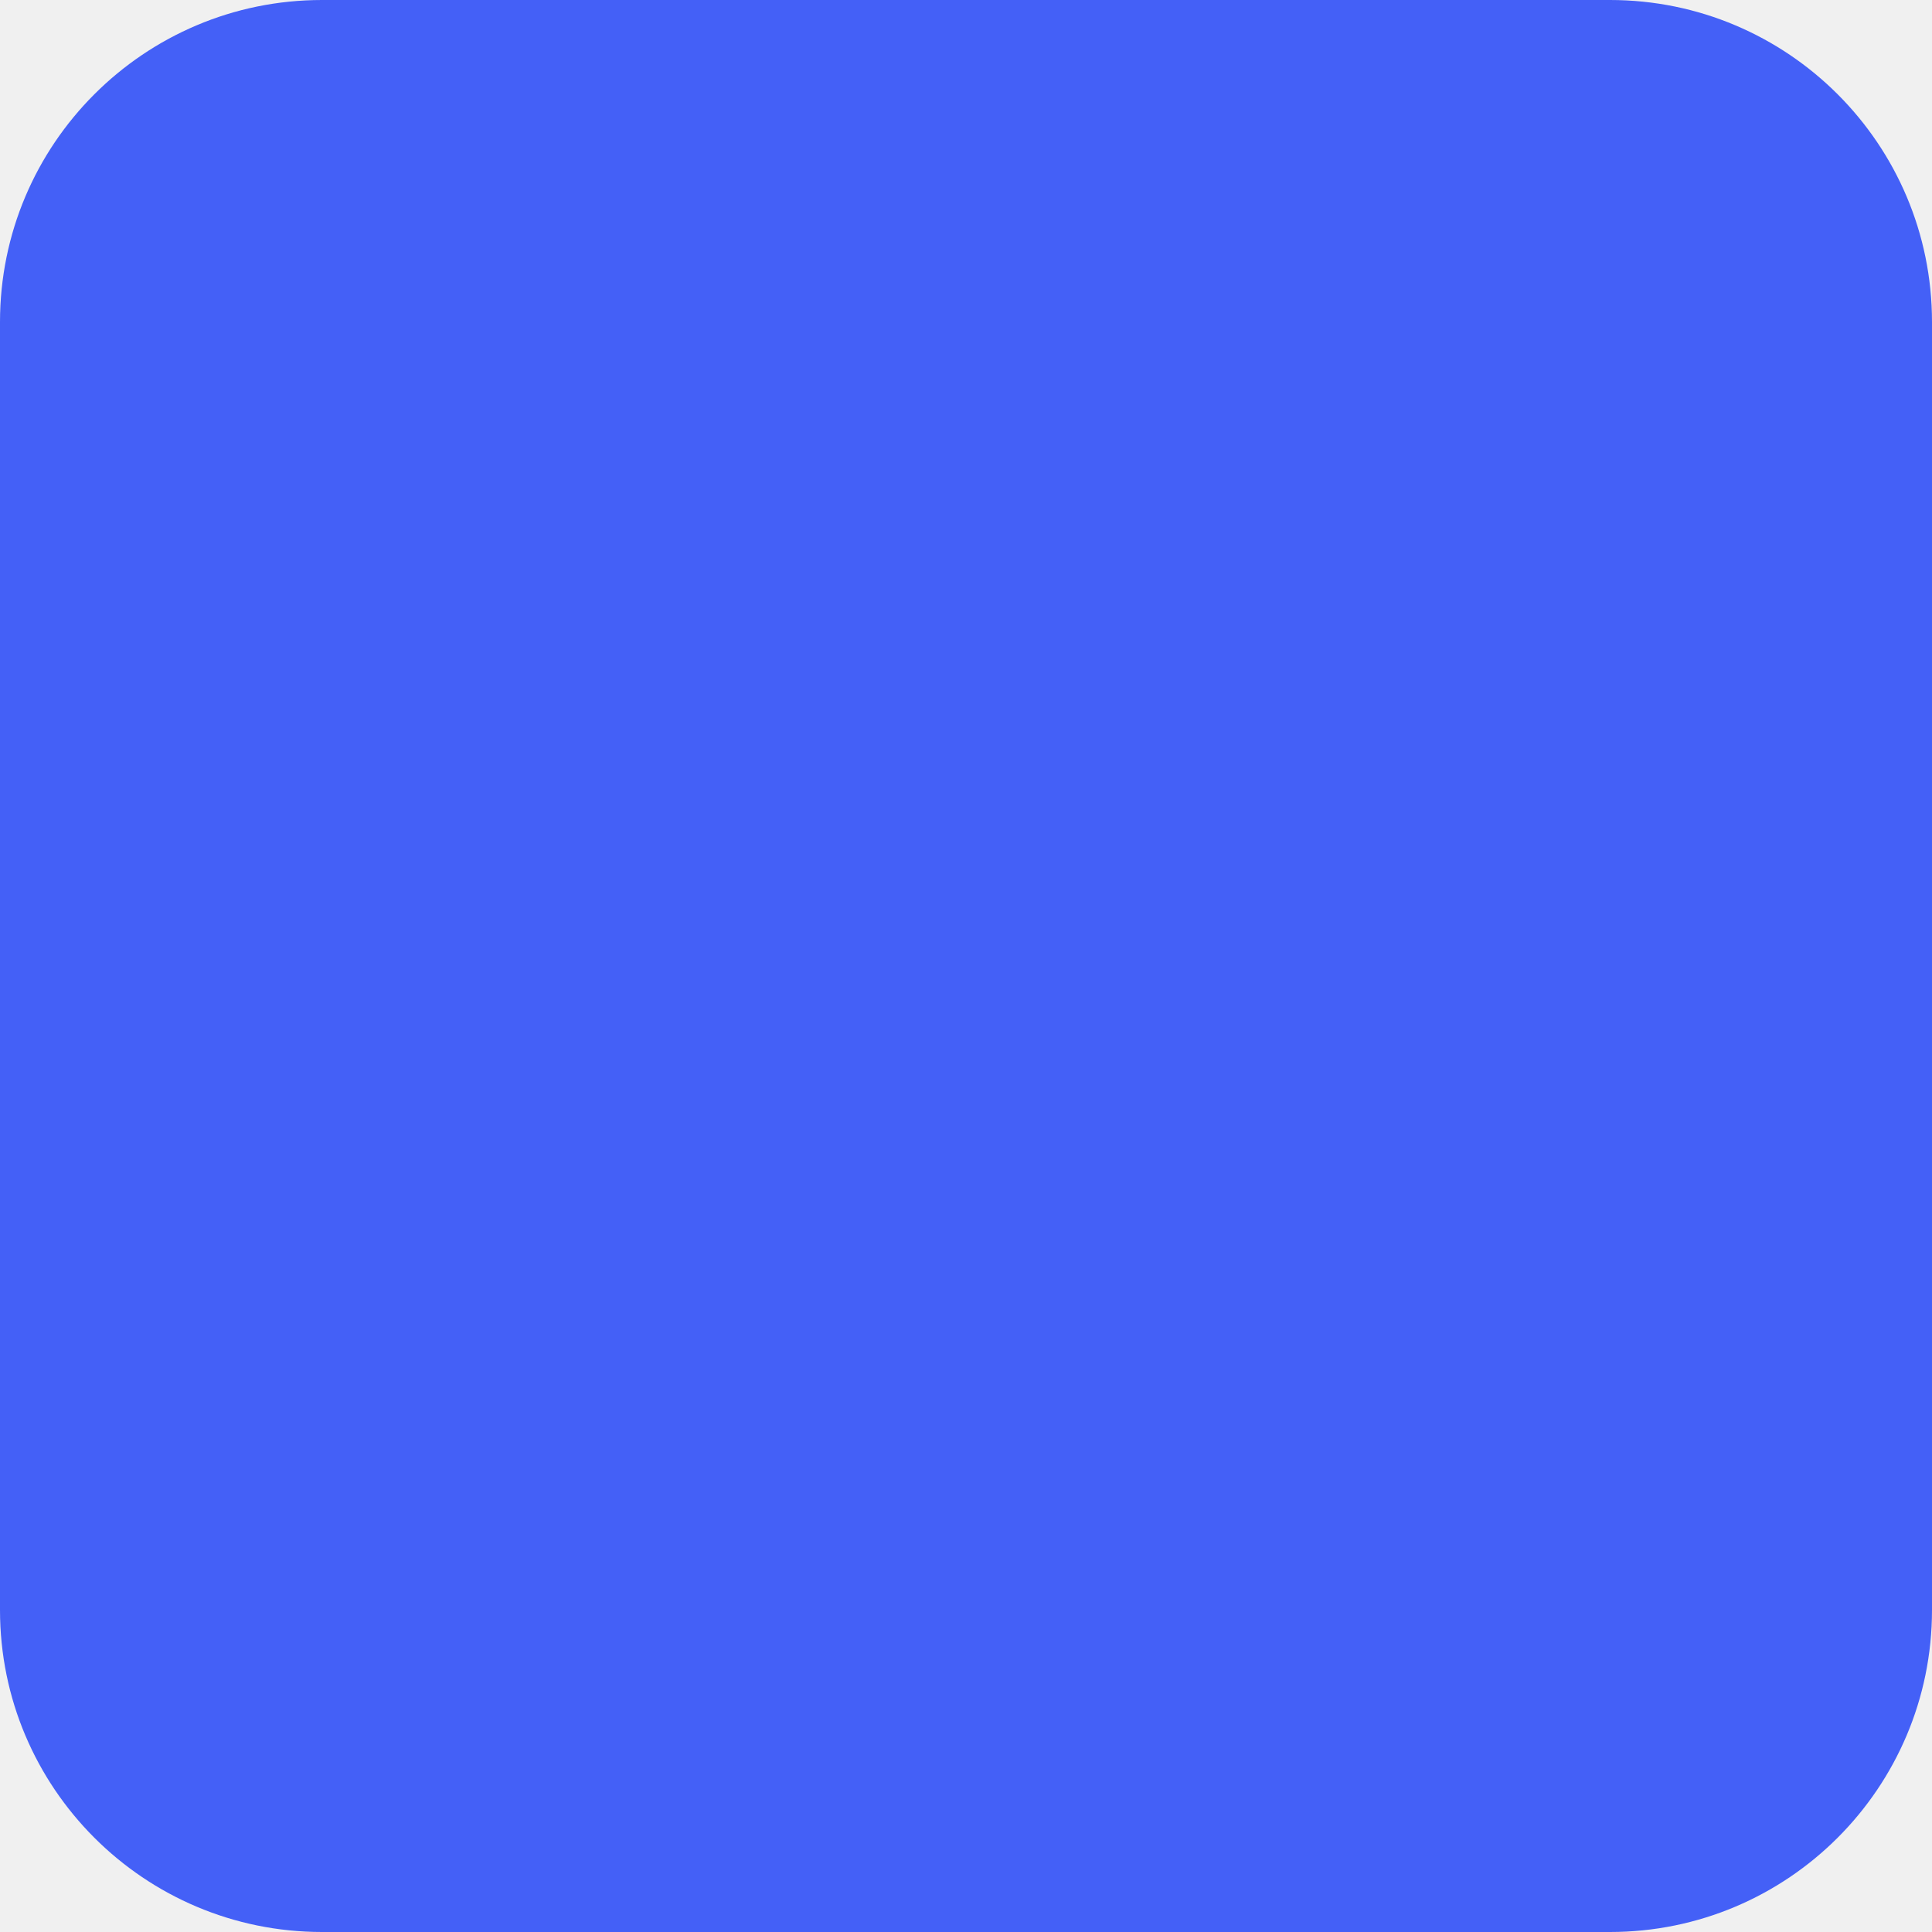
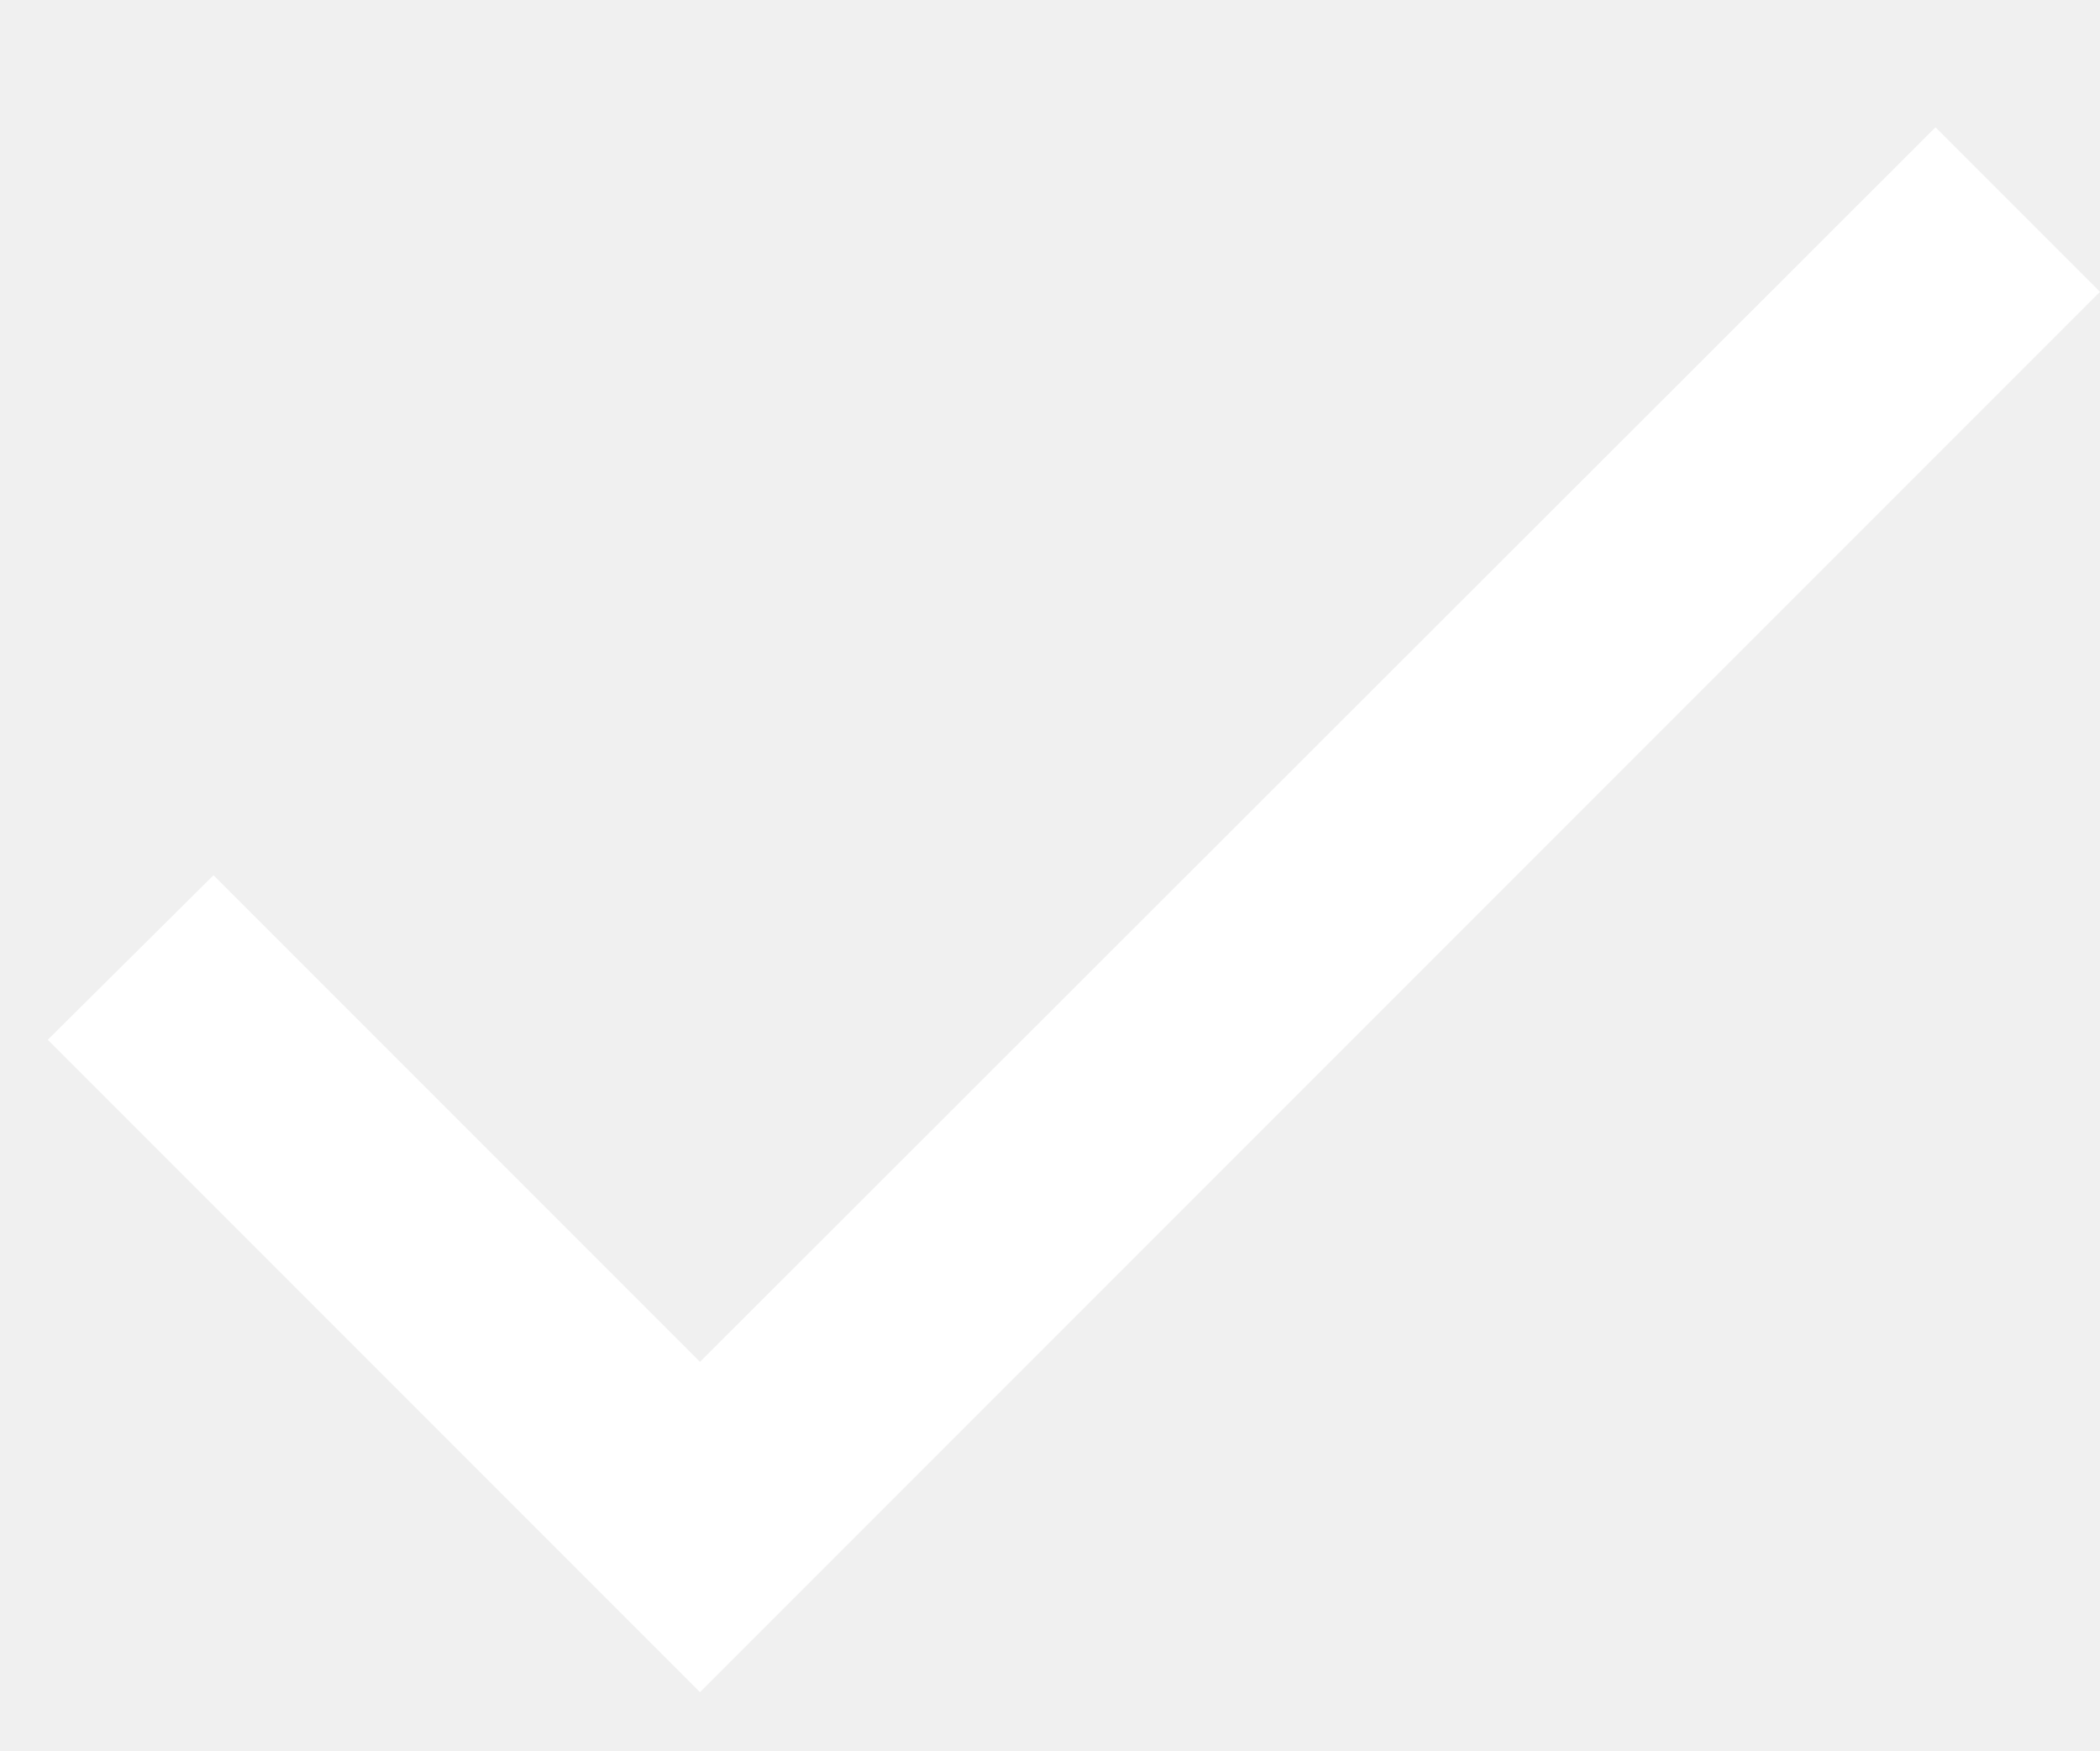
- <svg xmlns="http://www.w3.org/2000/svg" width="24" height="24" viewBox="0 0 24 24" fill="none">
-   <rect width="24" height="24" rx="4" fill="#4460F7" />
+ <svg xmlns="http://www.w3.org/2000/svg" width="12" height="10" viewBox="0 0 12 10" fill="none">
+   <path d="M4 7.78L1.22 5L0.273 5.94L4 9.667L12 1.667L11.06 0.727L4 7.78Z" fill="white" />
</svg>
